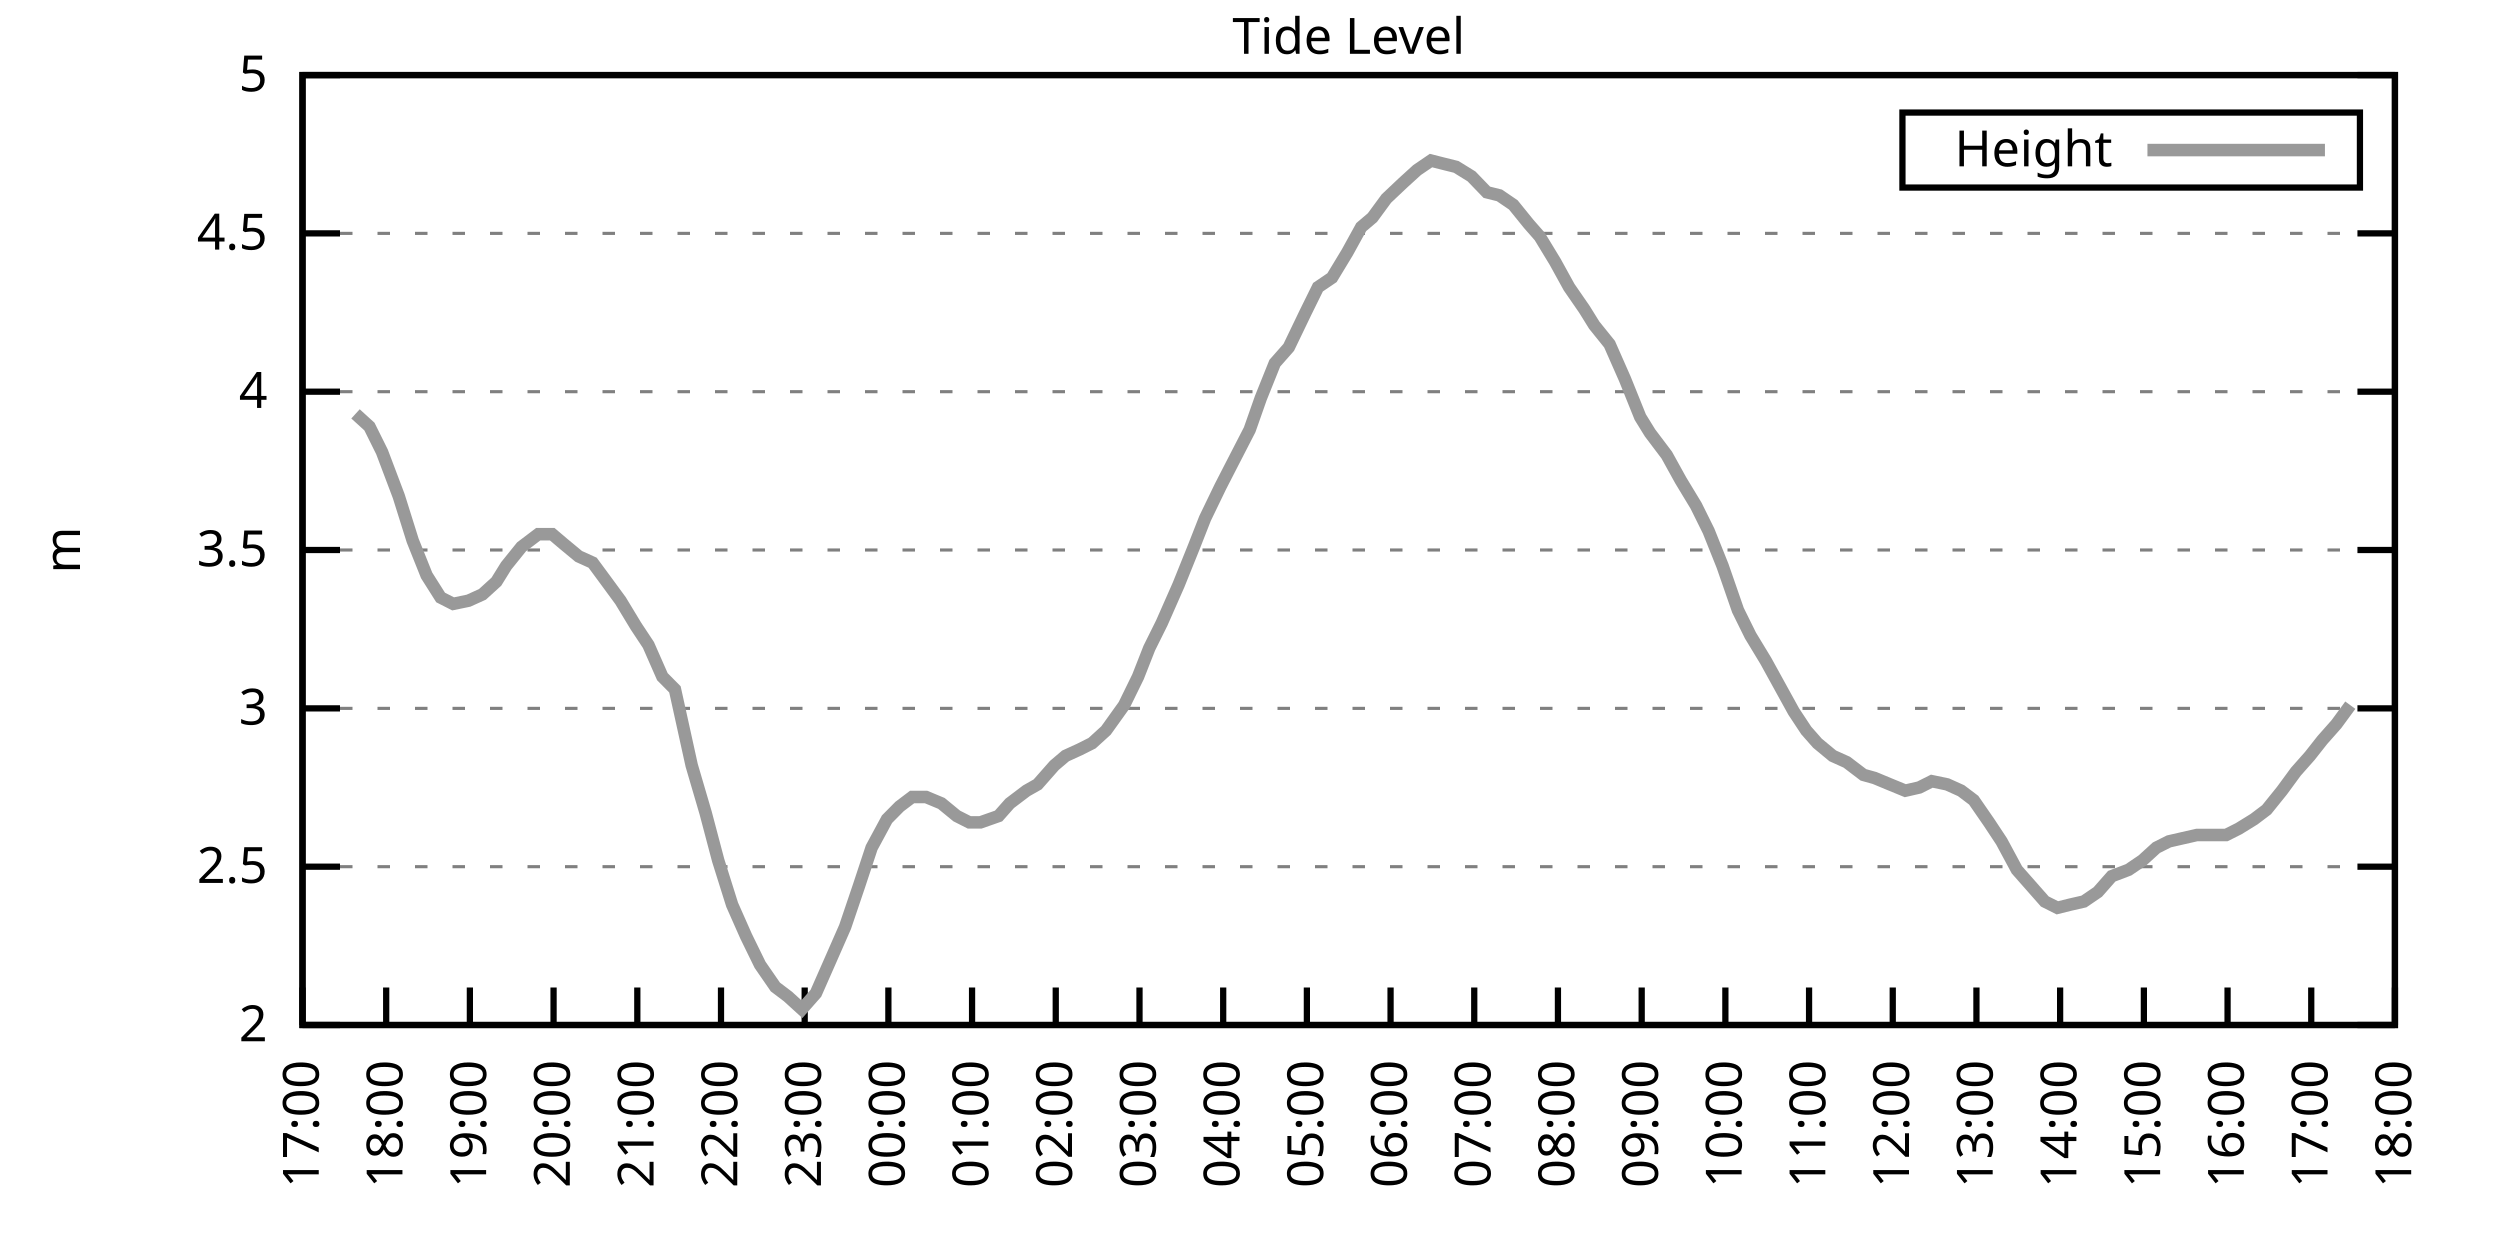
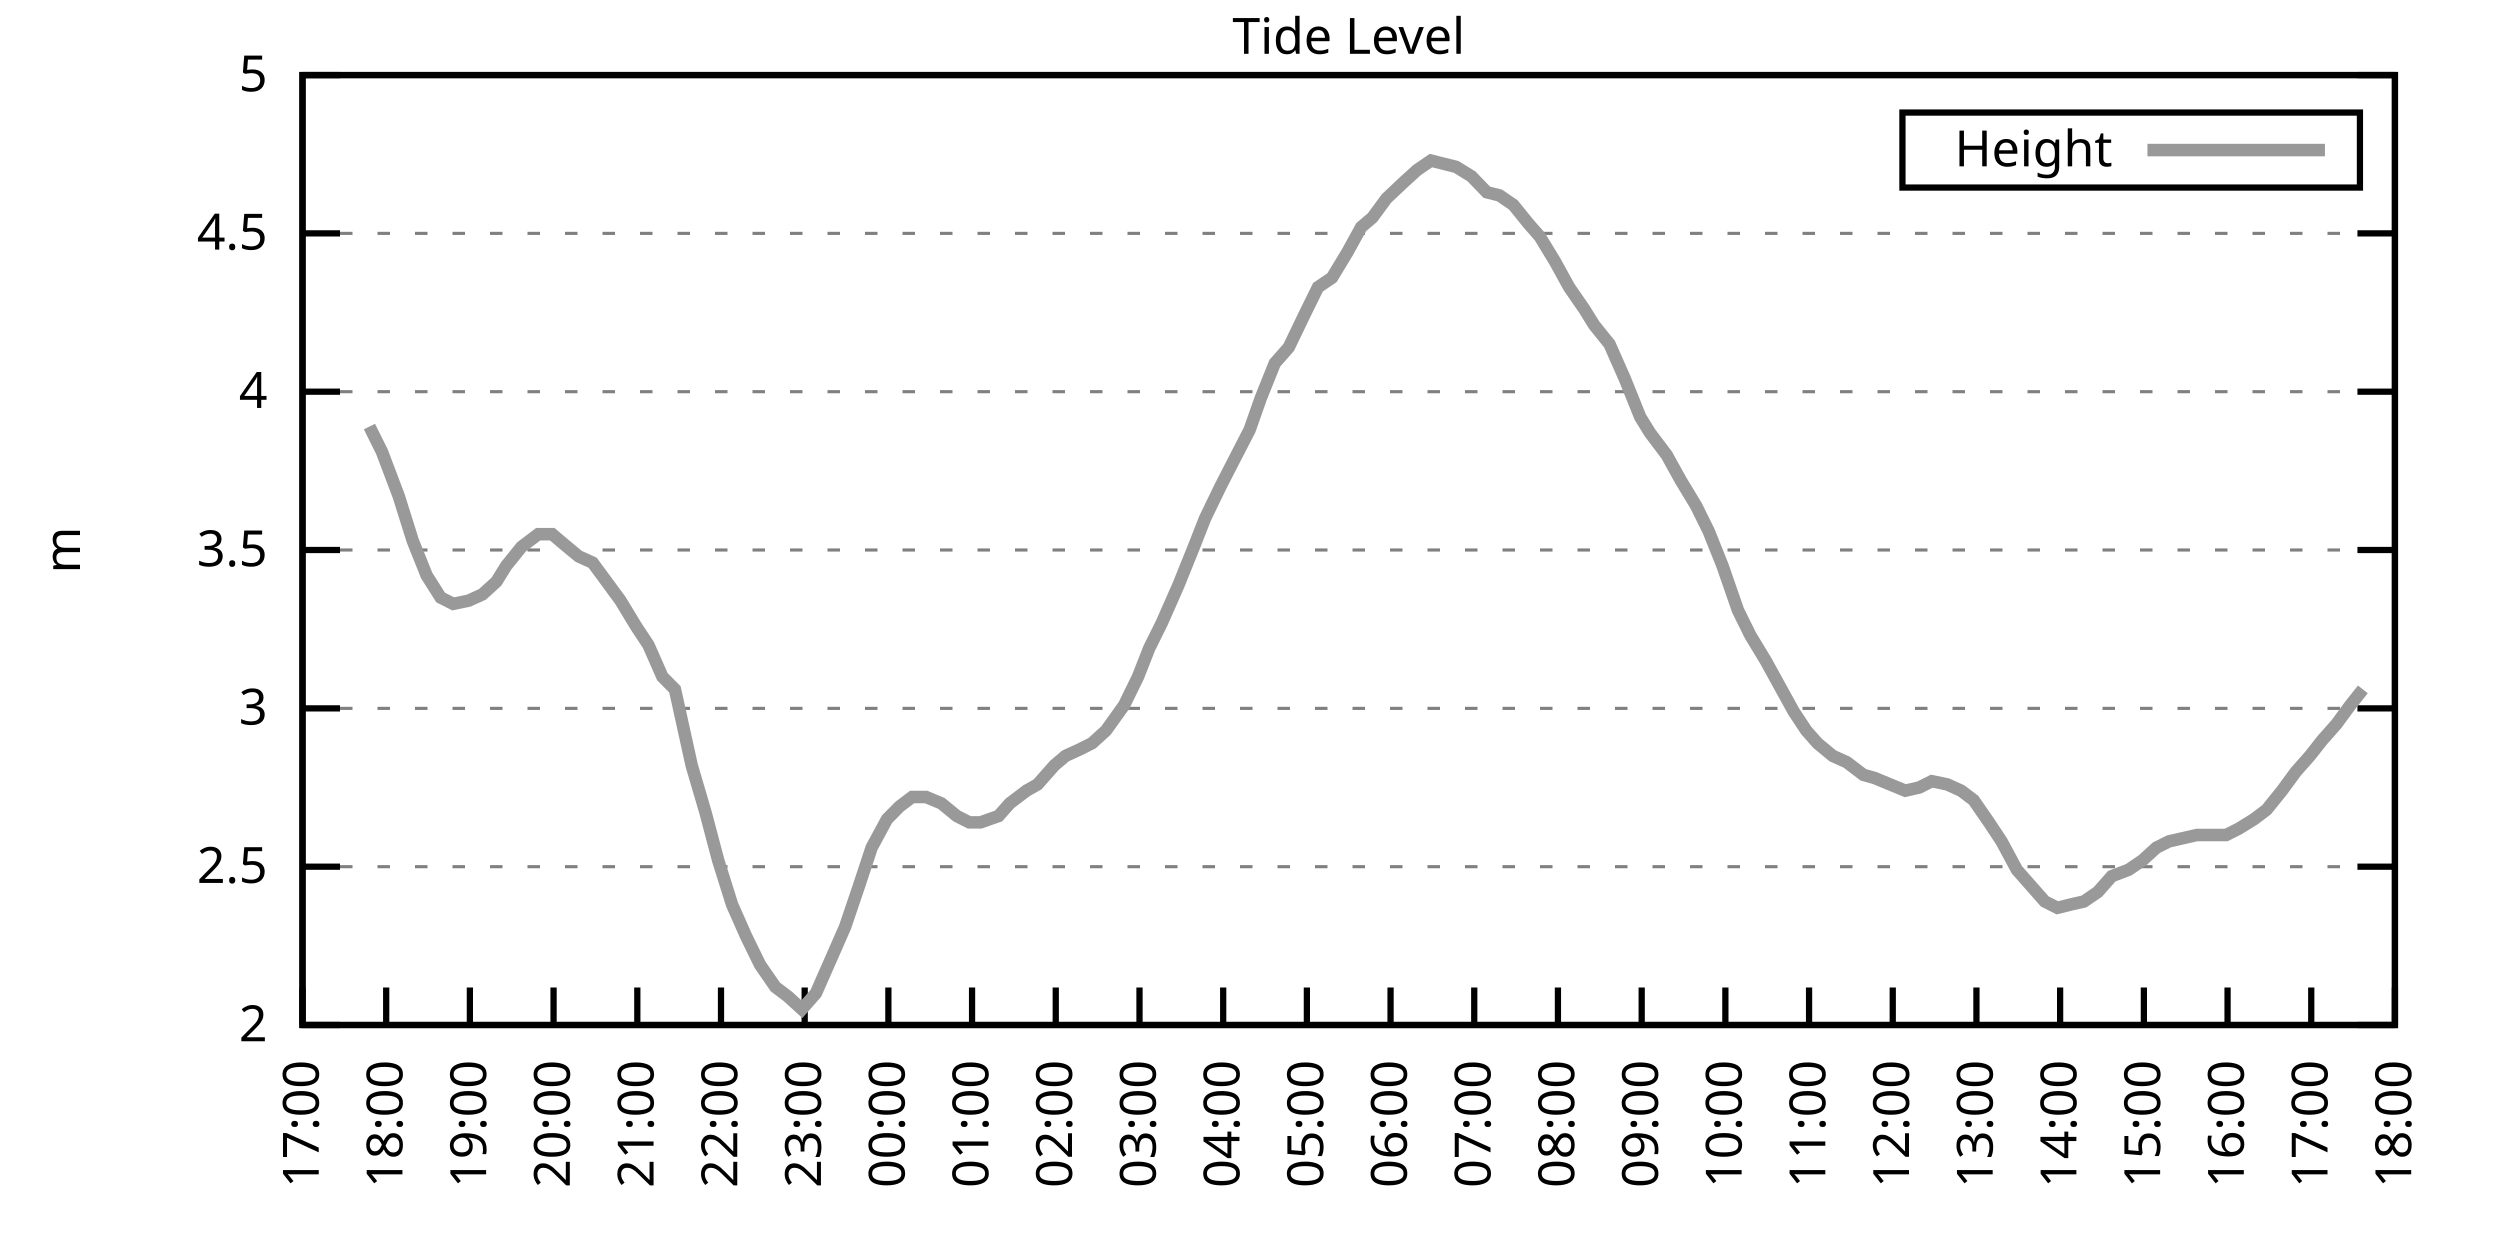
<svg xmlns="http://www.w3.org/2000/svg" xmlns:xlink="http://www.w3.org/1999/xlink" width="400" height="200" viewBox="0 0 400 200">
  <g id="gnuplot_canvas">
    <rect x="0" y="0" width="400" height="200" fill="none" />
    <defs>
      <circle id="gpDot" r="0.5" stroke-width="0.5" stroke="currentColor" />
      <path id="gpPt0" stroke-width="0.333" stroke="currentColor" d="M-1,0 h2 M0,-1 v2" />
      <path id="gpPt1" stroke-width="0.333" stroke="currentColor" d="M-1,-1 L1,1 M1,-1 L-1,1" />
      <path id="gpPt2" stroke-width="0.333" stroke="currentColor" d="M-1,0 L1,0 M0,-1 L0,1 M-1,-1 L1,1 M-1,1 L1,-1" />
      <rect id="gpPt3" stroke-width="0.333" stroke="currentColor" x="-1" y="-1" width="2" height="2" />
      <rect id="gpPt4" stroke-width="0.333" stroke="currentColor" fill="currentColor" x="-1" y="-1" width="2" height="2" />
      <circle id="gpPt5" stroke-width="0.333" stroke="currentColor" cx="0" cy="0" r="1" />
      <use xlink:href="#gpPt5" id="gpPt6" fill="currentColor" stroke="none" />
      <path id="gpPt7" stroke-width="0.333" stroke="currentColor" d="M0,-1.33 L-1.33,0.67 L1.33,0.67 z" />
      <use xlink:href="#gpPt7" id="gpPt8" fill="currentColor" stroke="none" />
      <use xlink:href="#gpPt7" id="gpPt9" stroke="currentColor" transform="rotate(180)" />
      <use xlink:href="#gpPt9" id="gpPt10" fill="currentColor" stroke="none" />
      <use xlink:href="#gpPt3" id="gpPt11" stroke="currentColor" transform="rotate(45)" />
      <use xlink:href="#gpPt11" id="gpPt12" fill="currentColor" stroke="none" />
      <path id="gpPt13" stroke-width="0.333" stroke="currentColor" d="M0,1.330 L1.265,0.411 L0.782,-1.067 L-0.782,-1.076 L-1.265,0.411 z" />
      <use xlink:href="#gpPt13" id="gpPt14" fill="currentColor" stroke="none" />
      <filter id="textbox" filterUnits="objectBoundingBox" x="0" y="0" height="1" width="1">
        <feFlood flood-color="white" flood-opacity="1" result="bgnd" />
        <feComposite in="SourceGraphic" in2="bgnd" operator="atop" />
      </filter>
      <filter id="greybox" filterUnits="objectBoundingBox" x="0" y="0" height="1" width="1">
        <feFlood flood-color="lightgrey" flood-opacity="1" result="grey" />
        <feComposite in="SourceGraphic" in2="grey" operator="atop" />
      </filter>
    </defs>
    <g fill="none" color="white" stroke="currentColor" stroke-width="1.00" stroke-linecap="butt" stroke-linejoin="miter">
</g>
    <g fill="none" color="black" stroke="currentColor" stroke-width="1.00" stroke-linecap="butt" stroke-linejoin="miter">
      <g stroke="none" shape-rendering="crispEdges">
        <polygon fill="rgb(255, 255, 255)" points="48.40,164.00 383.18,164.00 383.18,12.02 48.40,12.02 " />
      </g>
    </g>
    <g fill="none" color="black" stroke="currentColor" stroke-width="1.00" stroke-linecap="butt" stroke-linejoin="miter">
</g>
    <g fill="none" color="black" stroke="black" stroke-width="0.50" stroke-linecap="butt" stroke-linejoin="miter">
</g>
    <g fill="none" color="gray" stroke="currentColor" stroke-width="0.50" stroke-linecap="butt" stroke-linejoin="miter">
      <path stroke="gray" stroke-dasharray="2,4" class="gridline" d="M48.40,164.00 L383.19,164.00  " />
    </g>
    <g fill="none" color="gray" stroke="gray" stroke-width="1.00" stroke-linecap="butt" stroke-linejoin="miter">
</g>
    <g fill="none" color="black" stroke="currentColor" stroke-width="1.00" stroke-linecap="butt" stroke-linejoin="miter">
      <path stroke="black" d="M48.40,164.00 L54.40,164.00 M383.19,164.00 L377.19,164.00  " />
      <g transform="translate(42.80,166.60)" stroke="none" fill="black" font-family="Sans" font-size="8.00" text-anchor="end">
        <text>
          <tspan font-family="Sans"> 2</tspan>
        </text>
      </g>
    </g>
    <g fill="none" color="black" stroke="currentColor" stroke-width="1.00" stroke-linecap="butt" stroke-linejoin="miter">
</g>
    <g fill="none" color="black" stroke="black" stroke-width="0.50" stroke-linecap="butt" stroke-linejoin="miter">
</g>
    <g fill="none" color="gray" stroke="currentColor" stroke-width="0.50" stroke-linecap="butt" stroke-linejoin="miter">
      <path stroke="gray" stroke-dasharray="2,4" class="gridline" d="M48.40,138.67 L383.19,138.67  " />
    </g>
    <g fill="none" color="gray" stroke="gray" stroke-width="1.00" stroke-linecap="butt" stroke-linejoin="miter">
</g>
    <g fill="none" color="black" stroke="currentColor" stroke-width="1.00" stroke-linecap="butt" stroke-linejoin="miter">
      <path stroke="black" d="M48.40,138.67 L54.40,138.67 M383.19,138.67 L377.19,138.67  " />
      <g transform="translate(42.80,141.27)" stroke="none" fill="black" font-family="Sans" font-size="8.00" text-anchor="end">
        <text>
          <tspan font-family="Sans"> 2.5</tspan>
        </text>
      </g>
    </g>
    <g fill="none" color="black" stroke="currentColor" stroke-width="1.00" stroke-linecap="butt" stroke-linejoin="miter">
</g>
    <g fill="none" color="black" stroke="black" stroke-width="0.50" stroke-linecap="butt" stroke-linejoin="miter">
</g>
    <g fill="none" color="gray" stroke="currentColor" stroke-width="0.50" stroke-linecap="butt" stroke-linejoin="miter">
      <path stroke="gray" stroke-dasharray="2,4" class="gridline" d="M48.40,113.34 L383.19,113.34  " />
    </g>
    <g fill="none" color="gray" stroke="gray" stroke-width="1.00" stroke-linecap="butt" stroke-linejoin="miter">
</g>
    <g fill="none" color="black" stroke="currentColor" stroke-width="1.00" stroke-linecap="butt" stroke-linejoin="miter">
      <path stroke="black" d="M48.40,113.34 L54.40,113.34 M383.19,113.34 L377.19,113.34  " />
      <g transform="translate(42.80,115.94)" stroke="none" fill="black" font-family="Sans" font-size="8.00" text-anchor="end">
        <text>
          <tspan font-family="Sans"> 3</tspan>
        </text>
      </g>
    </g>
    <g fill="none" color="black" stroke="currentColor" stroke-width="1.00" stroke-linecap="butt" stroke-linejoin="miter">
</g>
    <g fill="none" color="black" stroke="black" stroke-width="0.50" stroke-linecap="butt" stroke-linejoin="miter">
</g>
    <g fill="none" color="gray" stroke="currentColor" stroke-width="0.50" stroke-linecap="butt" stroke-linejoin="miter">
      <path stroke="gray" stroke-dasharray="2,4" class="gridline" d="M48.40,88.00 L383.19,88.00  " />
    </g>
    <g fill="none" color="gray" stroke="gray" stroke-width="1.00" stroke-linecap="butt" stroke-linejoin="miter">
</g>
    <g fill="none" color="black" stroke="currentColor" stroke-width="1.00" stroke-linecap="butt" stroke-linejoin="miter">
      <path stroke="black" d="M48.40,88.00 L54.40,88.00 M383.19,88.00 L377.19,88.00  " />
      <g transform="translate(42.80,90.60)" stroke="none" fill="black" font-family="Sans" font-size="8.00" text-anchor="end">
        <text>
          <tspan font-family="Sans"> 3.5</tspan>
        </text>
      </g>
    </g>
    <g fill="none" color="black" stroke="currentColor" stroke-width="1.00" stroke-linecap="butt" stroke-linejoin="miter">
</g>
    <g fill="none" color="black" stroke="black" stroke-width="0.50" stroke-linecap="butt" stroke-linejoin="miter">
</g>
    <g fill="none" color="gray" stroke="currentColor" stroke-width="0.50" stroke-linecap="butt" stroke-linejoin="miter">
      <path stroke="gray" stroke-dasharray="2,4" class="gridline" d="M48.40,62.67 L383.19,62.67  " />
    </g>
    <g fill="none" color="gray" stroke="gray" stroke-width="1.00" stroke-linecap="butt" stroke-linejoin="miter">
</g>
    <g fill="none" color="black" stroke="currentColor" stroke-width="1.00" stroke-linecap="butt" stroke-linejoin="miter">
      <path stroke="black" d="M48.40,62.67 L54.40,62.67 M383.19,62.67 L377.19,62.67  " />
      <g transform="translate(42.80,65.27)" stroke="none" fill="black" font-family="Sans" font-size="8.00" text-anchor="end">
        <text>
          <tspan font-family="Sans"> 4</tspan>
        </text>
      </g>
    </g>
    <g fill="none" color="black" stroke="currentColor" stroke-width="1.00" stroke-linecap="butt" stroke-linejoin="miter">
</g>
    <g fill="none" color="black" stroke="black" stroke-width="0.50" stroke-linecap="butt" stroke-linejoin="miter">
</g>
    <g fill="none" color="gray" stroke="currentColor" stroke-width="0.50" stroke-linecap="butt" stroke-linejoin="miter">
      <path stroke="gray" stroke-dasharray="2,4" class="gridline" d="M48.40,37.34 L383.19,37.34  " />
    </g>
    <g fill="none" color="gray" stroke="gray" stroke-width="1.00" stroke-linecap="butt" stroke-linejoin="miter">
</g>
    <g fill="none" color="black" stroke="currentColor" stroke-width="1.00" stroke-linecap="butt" stroke-linejoin="miter">
      <path stroke="black" d="M48.40,37.34 L54.40,37.34 M383.19,37.34 L377.19,37.34  " />
      <g transform="translate(42.80,39.94)" stroke="none" fill="black" font-family="Sans" font-size="8.00" text-anchor="end">
        <text>
          <tspan font-family="Sans"> 4.5</tspan>
        </text>
      </g>
    </g>
    <g fill="none" color="black" stroke="currentColor" stroke-width="1.00" stroke-linecap="butt" stroke-linejoin="miter">
</g>
    <g fill="none" color="black" stroke="black" stroke-width="0.50" stroke-linecap="butt" stroke-linejoin="miter">
</g>
    <g fill="none" color="gray" stroke="currentColor" stroke-width="0.50" stroke-linecap="butt" stroke-linejoin="miter">
      <path stroke="gray" stroke-dasharray="2,4" class="gridline" d="M48.40,12.01 L383.19,12.01  " />
    </g>
    <g fill="none" color="gray" stroke="gray" stroke-width="1.00" stroke-linecap="butt" stroke-linejoin="miter">
</g>
    <g fill="none" color="black" stroke="currentColor" stroke-width="1.00" stroke-linecap="butt" stroke-linejoin="miter">
      <path stroke="black" d="M48.40,12.01 L54.40,12.01 M383.19,12.01 L377.19,12.01  " />
      <g transform="translate(42.80,14.61)" stroke="none" fill="black" font-family="Sans" font-size="8.00" text-anchor="end">
        <text>
          <tspan font-family="Sans"> 5</tspan>
        </text>
      </g>
    </g>
    <g fill="none" color="black" stroke="currentColor" stroke-width="1.00" stroke-linecap="butt" stroke-linejoin="miter">
      <path stroke="black" d="M48.40,164.00 L48.40,158.00  " />
      <g transform="translate(51.00,169.60) rotate(270.00)" stroke="none" fill="black" font-family="Sans" font-size="8.00" text-anchor="end">
        <text>
          <tspan font-family="Sans">17:00</tspan>
        </text>
      </g>
    </g>
    <g fill="none" color="black" stroke="currentColor" stroke-width="1.00" stroke-linecap="butt" stroke-linejoin="miter">
      <path stroke="black" d="M61.79,164.00 L61.79,158.00  " />
      <g transform="translate(64.39,169.60) rotate(270.00)" stroke="none" fill="black" font-family="Sans" font-size="8.00" text-anchor="end">
        <text>
          <tspan font-family="Sans">18:00</tspan>
        </text>
      </g>
    </g>
    <g fill="none" color="black" stroke="currentColor" stroke-width="1.00" stroke-linecap="butt" stroke-linejoin="miter">
      <path stroke="black" d="M75.18,164.00 L75.18,158.00  " />
      <g transform="translate(77.78,169.60) rotate(270.00)" stroke="none" fill="black" font-family="Sans" font-size="8.00" text-anchor="end">
        <text>
          <tspan font-family="Sans">19:00</tspan>
        </text>
      </g>
    </g>
    <g fill="none" color="black" stroke="currentColor" stroke-width="1.00" stroke-linecap="butt" stroke-linejoin="miter">
      <path stroke="black" d="M88.57,164.00 L88.57,158.00  " />
      <g transform="translate(91.17,169.60) rotate(270.00)" stroke="none" fill="black" font-family="Sans" font-size="8.00" text-anchor="end">
        <text>
          <tspan font-family="Sans">20:00</tspan>
        </text>
      </g>
    </g>
    <g fill="none" color="black" stroke="currentColor" stroke-width="1.00" stroke-linecap="butt" stroke-linejoin="miter">
      <path stroke="black" d="M101.97,164.00 L101.97,158.00  " />
      <g transform="translate(104.57,169.60) rotate(270.00)" stroke="none" fill="black" font-family="Sans" font-size="8.00" text-anchor="end">
        <text>
          <tspan font-family="Sans">21:00</tspan>
        </text>
      </g>
    </g>
    <g fill="none" color="black" stroke="currentColor" stroke-width="1.00" stroke-linecap="butt" stroke-linejoin="miter">
      <path stroke="black" d="M115.36,164.00 L115.36,158.00  " />
      <g transform="translate(117.96,169.60) rotate(270.00)" stroke="none" fill="black" font-family="Sans" font-size="8.00" text-anchor="end">
        <text>
          <tspan font-family="Sans">22:00</tspan>
        </text>
      </g>
    </g>
    <g fill="none" color="black" stroke="currentColor" stroke-width="1.00" stroke-linecap="butt" stroke-linejoin="miter">
      <path stroke="black" d="M128.75,164.00 L128.75,158.00  " />
      <g transform="translate(131.35,169.60) rotate(270.00)" stroke="none" fill="black" font-family="Sans" font-size="8.00" text-anchor="end">
        <text>
          <tspan font-family="Sans">23:00</tspan>
        </text>
      </g>
    </g>
    <g fill="none" color="black" stroke="currentColor" stroke-width="1.00" stroke-linecap="butt" stroke-linejoin="miter">
      <path stroke="black" d="M142.14,164.00 L142.14,158.00  " />
      <g transform="translate(144.74,169.60) rotate(270.00)" stroke="none" fill="black" font-family="Sans" font-size="8.00" text-anchor="end">
        <text>
          <tspan font-family="Sans">00:00</tspan>
        </text>
      </g>
    </g>
    <g fill="none" color="black" stroke="currentColor" stroke-width="1.00" stroke-linecap="butt" stroke-linejoin="miter">
      <path stroke="black" d="M155.53,164.00 L155.53,158.00  " />
      <g transform="translate(158.13,169.60) rotate(270.00)" stroke="none" fill="black" font-family="Sans" font-size="8.00" text-anchor="end">
        <text>
          <tspan font-family="Sans">01:00</tspan>
        </text>
      </g>
    </g>
    <g fill="none" color="black" stroke="currentColor" stroke-width="1.00" stroke-linecap="butt" stroke-linejoin="miter">
      <path stroke="black" d="M168.92,164.00 L168.92,158.00  " />
      <g transform="translate(171.52,169.60) rotate(270.00)" stroke="none" fill="black" font-family="Sans" font-size="8.00" text-anchor="end">
        <text>
          <tspan font-family="Sans">02:00</tspan>
        </text>
      </g>
    </g>
    <g fill="none" color="black" stroke="currentColor" stroke-width="1.00" stroke-linecap="butt" stroke-linejoin="miter">
      <path stroke="black" d="M182.32,164.00 L182.32,158.00  " />
      <g transform="translate(184.92,169.60) rotate(270.00)" stroke="none" fill="black" font-family="Sans" font-size="8.00" text-anchor="end">
        <text>
          <tspan font-family="Sans">03:00</tspan>
        </text>
      </g>
    </g>
    <g fill="none" color="black" stroke="currentColor" stroke-width="1.00" stroke-linecap="butt" stroke-linejoin="miter">
      <path stroke="black" d="M195.71,164.00 L195.71,158.00  " />
      <g transform="translate(198.31,169.60) rotate(270.00)" stroke="none" fill="black" font-family="Sans" font-size="8.00" text-anchor="end">
        <text>
          <tspan font-family="Sans">04:00</tspan>
        </text>
      </g>
    </g>
    <g fill="none" color="black" stroke="currentColor" stroke-width="1.00" stroke-linecap="butt" stroke-linejoin="miter">
      <path stroke="black" d="M209.10,164.00 L209.10,158.00  " />
      <g transform="translate(211.70,169.60) rotate(270.00)" stroke="none" fill="black" font-family="Sans" font-size="8.00" text-anchor="end">
        <text>
          <tspan font-family="Sans">05:00</tspan>
        </text>
      </g>
    </g>
    <g fill="none" color="black" stroke="currentColor" stroke-width="1.00" stroke-linecap="butt" stroke-linejoin="miter">
      <path stroke="black" d="M222.49,164.00 L222.49,158.00  " />
      <g transform="translate(225.09,169.60) rotate(270.00)" stroke="none" fill="black" font-family="Sans" font-size="8.00" text-anchor="end">
        <text>
          <tspan font-family="Sans">06:00</tspan>
        </text>
      </g>
    </g>
    <g fill="none" color="black" stroke="currentColor" stroke-width="1.00" stroke-linecap="butt" stroke-linejoin="miter">
      <path stroke="black" d="M235.88,164.00 L235.88,158.00  " />
      <g transform="translate(238.48,169.60) rotate(270.00)" stroke="none" fill="black" font-family="Sans" font-size="8.00" text-anchor="end">
        <text>
          <tspan font-family="Sans">07:00</tspan>
        </text>
      </g>
    </g>
    <g fill="none" color="black" stroke="currentColor" stroke-width="1.00" stroke-linecap="butt" stroke-linejoin="miter">
      <path stroke="black" d="M249.27,164.00 L249.27,158.00  " />
      <g transform="translate(251.87,169.60) rotate(270.00)" stroke="none" fill="black" font-family="Sans" font-size="8.00" text-anchor="end">
        <text>
          <tspan font-family="Sans">08:00</tspan>
        </text>
      </g>
    </g>
    <g fill="none" color="black" stroke="currentColor" stroke-width="1.00" stroke-linecap="butt" stroke-linejoin="miter">
      <path stroke="black" d="M262.67,164.00 L262.67,158.00  " />
      <g transform="translate(265.27,169.60) rotate(270.00)" stroke="none" fill="black" font-family="Sans" font-size="8.00" text-anchor="end">
        <text>
          <tspan font-family="Sans">09:00</tspan>
        </text>
      </g>
    </g>
    <g fill="none" color="black" stroke="currentColor" stroke-width="1.00" stroke-linecap="butt" stroke-linejoin="miter">
      <path stroke="black" d="M276.06,164.00 L276.06,158.00  " />
      <g transform="translate(278.66,169.60) rotate(270.00)" stroke="none" fill="black" font-family="Sans" font-size="8.00" text-anchor="end">
        <text>
          <tspan font-family="Sans">10:00</tspan>
        </text>
      </g>
    </g>
    <g fill="none" color="black" stroke="currentColor" stroke-width="1.00" stroke-linecap="butt" stroke-linejoin="miter">
      <path stroke="black" d="M289.45,164.00 L289.45,158.00  " />
      <g transform="translate(292.05,169.60) rotate(270.00)" stroke="none" fill="black" font-family="Sans" font-size="8.00" text-anchor="end">
        <text>
          <tspan font-family="Sans">11:00</tspan>
        </text>
      </g>
    </g>
    <g fill="none" color="black" stroke="currentColor" stroke-width="1.00" stroke-linecap="butt" stroke-linejoin="miter">
      <path stroke="black" d="M302.84,164.00 L302.84,158.00  " />
      <g transform="translate(305.44,169.60) rotate(270.00)" stroke="none" fill="black" font-family="Sans" font-size="8.00" text-anchor="end">
        <text>
          <tspan font-family="Sans">12:00</tspan>
        </text>
      </g>
    </g>
    <g fill="none" color="black" stroke="currentColor" stroke-width="1.00" stroke-linecap="butt" stroke-linejoin="miter">
      <path stroke="black" d="M316.23,164.00 L316.23,158.00  " />
      <g transform="translate(318.83,169.60) rotate(270.00)" stroke="none" fill="black" font-family="Sans" font-size="8.00" text-anchor="end">
        <text>
          <tspan font-family="Sans">13:00</tspan>
        </text>
      </g>
    </g>
    <g fill="none" color="black" stroke="currentColor" stroke-width="1.00" stroke-linecap="butt" stroke-linejoin="miter">
      <path stroke="black" d="M329.62,164.00 L329.62,158.00  " />
      <g transform="translate(332.22,169.60) rotate(270.00)" stroke="none" fill="black" font-family="Sans" font-size="8.00" text-anchor="end">
        <text>
          <tspan font-family="Sans">14:00</tspan>
        </text>
      </g>
    </g>
    <g fill="none" color="black" stroke="currentColor" stroke-width="1.00" stroke-linecap="butt" stroke-linejoin="miter">
      <path stroke="black" d="M343.02,164.00 L343.02,158.00  " />
      <g transform="translate(345.62,169.60) rotate(270.00)" stroke="none" fill="black" font-family="Sans" font-size="8.00" text-anchor="end">
        <text>
          <tspan font-family="Sans">15:00</tspan>
        </text>
      </g>
    </g>
    <g fill="none" color="black" stroke="currentColor" stroke-width="1.00" stroke-linecap="butt" stroke-linejoin="miter">
      <path stroke="black" d="M356.41,164.00 L356.41,158.00  " />
      <g transform="translate(359.01,169.60) rotate(270.00)" stroke="none" fill="black" font-family="Sans" font-size="8.00" text-anchor="end">
        <text>
          <tspan font-family="Sans">16:00</tspan>
        </text>
      </g>
    </g>
    <g fill="none" color="black" stroke="currentColor" stroke-width="1.00" stroke-linecap="butt" stroke-linejoin="miter">
      <path stroke="black" d="M369.80,164.00 L369.80,158.00  " />
      <g transform="translate(372.40,169.60) rotate(270.00)" stroke="none" fill="black" font-family="Sans" font-size="8.00" text-anchor="end">
        <text>
          <tspan font-family="Sans">17:00</tspan>
        </text>
      </g>
    </g>
    <g fill="none" color="black" stroke="currentColor" stroke-width="1.00" stroke-linecap="butt" stroke-linejoin="miter">
      <path stroke="black" d="M383.19,164.00 L383.19,158.00  " />
      <g transform="translate(385.79,169.60) rotate(270.00)" stroke="none" fill="black" font-family="Sans" font-size="8.00" text-anchor="end">
        <text>
          <tspan font-family="Sans">18:00</tspan>
        </text>
      </g>
    </g>
    <g fill="none" color="black" stroke="currentColor" stroke-width="1.00" stroke-linecap="butt" stroke-linejoin="miter">
</g>
    <g fill="none" color="black" stroke="currentColor" stroke-width="1.00" stroke-linecap="butt" stroke-linejoin="miter">
      <path stroke="black" d="M48.40,12.01 L48.40,164.00 L383.19,164.00 L383.19,12.01 L48.40,12.01 Z  " />
    </g>
    <g fill="none" color="black" stroke="currentColor" stroke-width="1.00" stroke-linecap="butt" stroke-linejoin="miter">
</g>
    <g fill="none" color="black" stroke="currentColor" stroke-width="1.00" stroke-linecap="butt" stroke-linejoin="miter">
      <path stroke="black" d="M304.39,30.01 L304.39,18.01 L377.59,18.01 L377.59,30.01 L304.39,30.01 Z  " />
    </g>
    <g id="Tide_level_plot_1">
      <g fill="none" color="white" stroke="black" stroke-width="2.00" stroke-linecap="butt" stroke-linejoin="miter">
</g>
      <g fill="none" color="black" stroke="currentColor" stroke-width="2.00" stroke-linecap="butt" stroke-linejoin="miter">
        <g transform="translate(337.99,26.61)" stroke="none" fill="black" font-family="Sans" font-size="8.00" text-anchor="end">
          <text>
            <tspan font-family="Sans">Height</tspan>
          </text>
        </g>
      </g>
      <g fill="none" color="black" stroke="currentColor" stroke-width="2.00" stroke-linecap="butt" stroke-linejoin="miter">
-         <path stroke="rgb(153, 153, 153)" d="M343.59,24.01 L371.99,24.01 M56.88,66.22 L59.11,68.25 L61.12,72.30 L63.80,79.39 L66.03,86.49 L68.26,92.06   L70.50,95.60 L72.50,96.62 L74.96,96.11 L77.19,95.10 L79.42,93.07 L80.99,90.54 L83.44,87.50 L86.12,85.47   L88.35,85.47 L90.14,86.99 L92.59,89.02 L94.82,90.03 L97.06,93.07 L99.29,96.11 L101.74,100.16 L103.75,103.20   L105.98,108.27 L107.99,110.30 L110.67,122.46 L112.90,130.06 L114.91,137.66 L117.14,144.75 L119.38,149.81 L121.61,154.37   L124.06,157.92 L126.07,159.44 L128.30,161.47 L130.54,158.93 L132.77,153.87 L135.22,148.29 L137.45,141.71 L139.46,135.63   L141.92,131.07 L143.93,129.04 L145.94,127.52 L148.17,127.52 L150.62,128.54 L153.08,130.56 L155.09,131.58 L156.87,131.58   L159.77,130.56 L161.56,128.54 L164.24,126.51 L166.02,125.50 L168.70,122.46 L170.49,120.94 L172.72,119.92 L174.73,118.91   L176.96,116.88 L179.86,112.83 L182.09,108.27 L183.88,103.71 L185.89,99.66 L188.57,93.58 L191.02,87.50 L192.81,82.94   L195.26,77.87 L196.82,74.83 L199.95,68.75 L201.73,63.69 L203.97,58.11 L206.20,55.58 L208.88,50.01 L210.88,45.95   L213.12,44.43 L215.57,40.38 L217.80,36.33 L219.59,34.81 L221.82,31.77 L224.50,29.24 L226.73,27.21 L228.96,25.69   L230.97,26.20 L232.98,26.70 L235.44,28.22 L237.89,30.76 L239.90,31.26 L242.13,32.78 L244.59,35.82 L246.37,37.85   L248.83,41.90 L251.06,45.95 L253.51,49.50 L255.08,52.03 L257.53,55.07 L259.99,60.65 L262.44,66.73 L264.00,69.26   L266.68,72.81 L268.92,76.86 L271.37,80.91 L273.38,84.97 L275.61,90.54 L278.07,97.63 L280.07,101.68 L282.53,105.74   L284.76,109.79 L286.99,113.84 L289.00,116.88 L290.79,118.91 L293.24,120.94 L295.48,121.95 L298.15,123.98 L299.94,124.48   L302.39,125.50 L304.85,126.51 L307.08,126.00 L309.09,124.99 L311.54,125.50 L313.78,126.51 L315.79,128.03 L318.24,131.58   L320.25,134.62 L322.70,139.17 L324.94,141.71 L327.17,144.24 L329.18,145.25 L331.19,144.75 L333.42,144.24 L335.65,142.72   L337.88,140.19 L340.56,139.17 L342.79,137.66 L345.02,135.63 L347.03,134.62 L349.26,134.11 L351.50,133.60 L353.73,133.60   L356.18,133.60 L358.19,132.59 L360.65,131.07 L362.66,129.55 L365.11,126.51 L367.34,123.47 L369.58,120.94 L371.58,118.40   L373.82,115.87 L376.05,112.83  " />
+         <path stroke="rgb(153, 153, 153)" d="M343.59,24.01 L371.99,24.01 M59.11,68.25 L61.12,72.30 L63.80,79.39 L66.03,86.49 L68.26,92.06 L70.50,95.60   L72.50,96.62 L74.96,96.11 L77.19,95.10 L79.42,93.07 L80.99,90.54 L83.44,87.50 L86.12,85.47 L88.35,85.47   L90.14,86.99 L92.59,89.02 L94.82,90.03 L97.06,93.07 L99.29,96.11 L101.74,100.16 L103.75,103.20 L105.98,108.27   L107.99,110.30 L110.67,122.46 L112.90,130.06 L114.91,137.66 L117.14,144.75 L119.38,149.81 L121.61,154.37 L124.06,157.92   L126.07,159.44 L128.30,161.47 L130.54,158.93 L132.77,153.87 L135.22,148.29 L137.45,141.71 L139.46,135.63 L141.92,131.07   L143.93,129.04 L145.94,127.52 L148.17,127.52 L150.62,128.54 L153.08,130.56 L155.09,131.58 L156.87,131.58 L159.77,130.56   L161.56,128.54 L164.24,126.51 L166.02,125.50 L168.70,122.46 L170.49,120.94 L172.72,119.92 L174.73,118.91 L176.96,116.88   L179.86,112.83 L182.09,108.27 L183.88,103.71 L185.89,99.66 L188.57,93.58 L191.02,87.50 L192.81,82.94 L195.26,77.87   L196.82,74.83 L199.95,68.75 L201.73,63.69 L203.97,58.11 L206.20,55.58 L208.88,50.01 L210.88,45.95 L213.12,44.43   L215.57,40.38 L217.80,36.33 L219.59,34.81 L221.82,31.77 L224.50,29.24 L226.73,27.21 L228.96,25.69 L230.97,26.20   L232.98,26.70 L235.44,28.22 L237.89,30.76 L239.90,31.26 L242.13,32.78 L244.59,35.82 L246.37,37.85 L248.83,41.90   L251.06,45.95 L253.51,49.50 L255.08,52.03 L257.53,55.07 L259.99,60.65 L262.44,66.73 L264.00,69.26 L266.68,72.81   L268.92,76.86 L271.37,80.91 L273.38,84.97 L275.61,90.54 L278.07,97.63 L280.07,101.68 L282.53,105.74 L284.76,109.79   L286.99,113.84 L289.00,116.88 L290.79,118.91 L293.24,120.94 L295.48,121.95 L298.15,123.98 L299.94,124.48 L302.39,125.50   L304.85,126.51 L307.08,126.00 L309.09,124.99 L311.54,125.50 L313.78,126.51 L315.79,128.03 L318.24,131.58 L320.25,134.62   L322.70,139.17 L324.94,141.71 L327.17,144.24 L329.18,145.25 L331.19,144.75 L333.42,144.24 L335.65,142.72 L337.88,140.19   L340.56,139.17 L342.79,137.66 L345.02,135.63 L347.03,134.62 L349.26,134.11 L351.50,133.60 L353.73,133.60 L356.18,133.60   L358.19,132.59 L360.65,131.07 L362.66,129.55 L365.11,126.51 L367.34,123.47 L369.58,120.94 L371.58,118.40 L373.82,115.87   L376.05,112.83 L378.06,110.30  " />
      </g>
    </g>
    <g fill="none" color="black" stroke="currentColor" stroke-width="2.00" stroke-linecap="butt" stroke-linejoin="miter">
</g>
    <g fill="none" color="black" stroke="black" stroke-width="1.00" stroke-linecap="butt" stroke-linejoin="miter">
</g>
    <g fill="none" color="black" stroke="currentColor" stroke-width="1.00" stroke-linecap="butt" stroke-linejoin="miter">
      <path stroke="black" d="M48.40,12.01 L48.40,164.00 L383.19,164.00 L383.19,12.01 L48.40,12.01 Z  " />
      <g transform="translate(12.80,88.01) rotate(270.00)" stroke="none" fill="black" font-family="Sans" font-size="8.00" text-anchor="middle">
        <text>
          <tspan font-family="Sans">m</tspan>
        </text>
      </g>
    </g>
    <g fill="none" color="black" stroke="currentColor" stroke-width="1.00" stroke-linecap="butt" stroke-linejoin="miter">
</g>
    <g fill="none" color="black" stroke="currentColor" stroke-width="1.00" stroke-linecap="butt" stroke-linejoin="miter">
      <g transform="translate(215.79,8.61)" stroke="none" fill="black" font-family="Sans" font-size="8.00" text-anchor="middle">
        <text>
          <tspan font-family="Sans">Tide Level</tspan>
        </text>
      </g>
    </g>
    <g fill="none" color="black" stroke="currentColor" stroke-width="1.00" stroke-linecap="butt" stroke-linejoin="miter">
</g>
  </g>
</svg>
